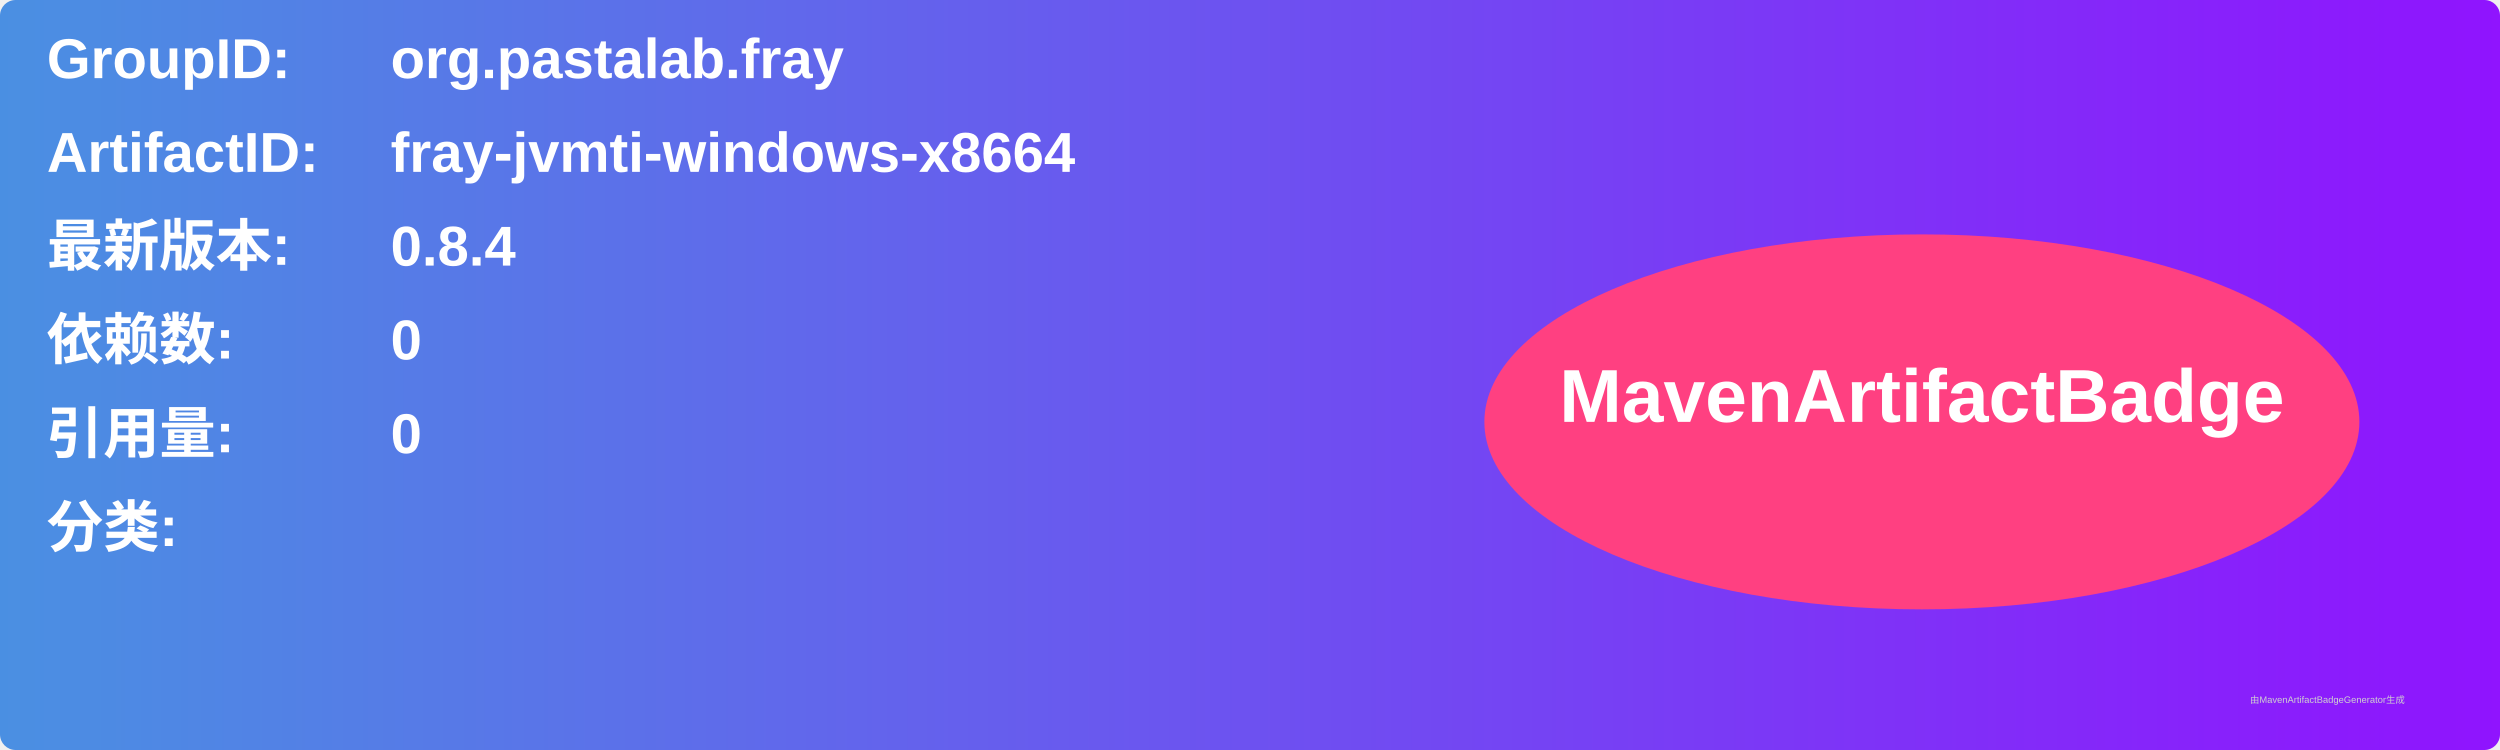
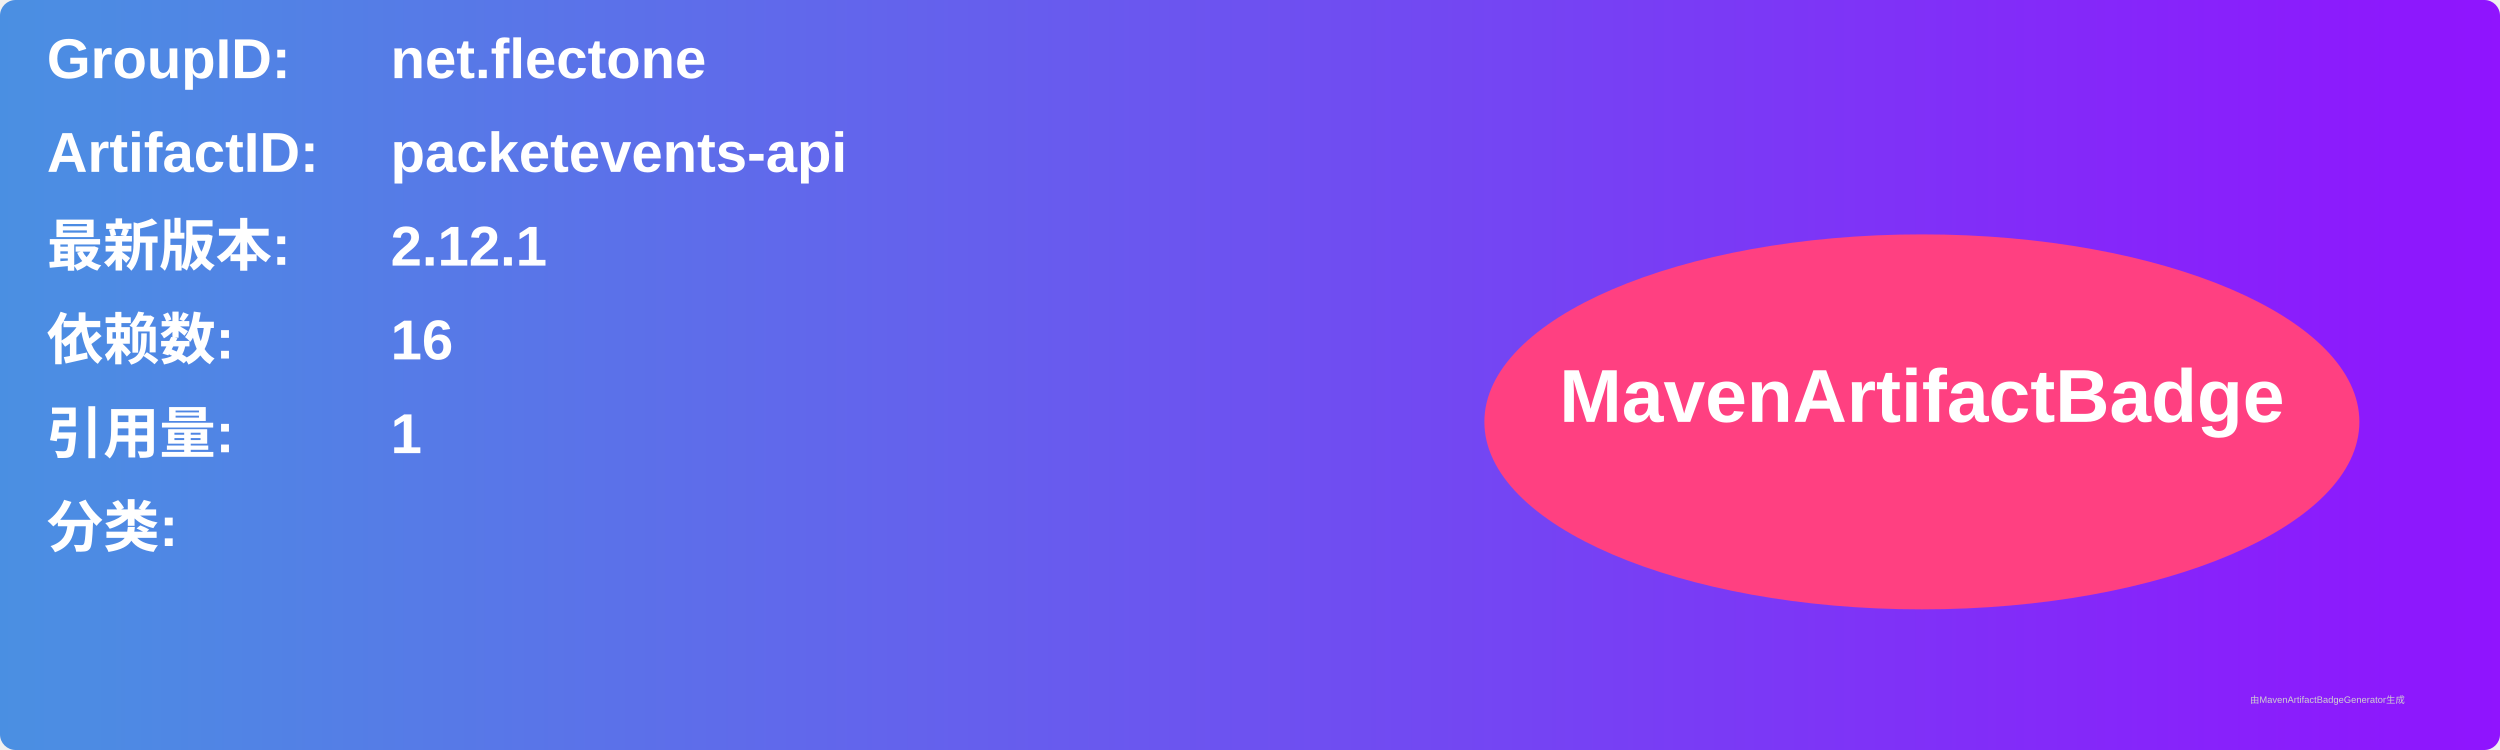
<svg xmlns="http://www.w3.org/2000/svg" width="800" height="240" viewBox="0 0 800 240">
  <linearGradient id="grad" x1="0%" y1="0%" x2="100%" y2="0%">
    <stop offset="0%" stop-color="#4a90e2" />
    <stop offset="100%" stop-color="#9013fe" />
  </linearGradient>
  <rect width="100%" height="100%" rx="5" ry="5" fill="url(#grad)" />
  <g transform="translate(15, 15)">
    <text x="0" y="10" font-family="Arial" font-size="18" fill="white" font-weight="bold" width="260">GroupID:</text>
-     <text x="110" y="10" font-family="Arial" font-size="18" fill="white" font-weight="bold" width="460">org.pastalab.fray</text>
+     <text x="110" y="10" font-family="Arial" font-size="18" fill="white" font-weight="bold" width="460">net.flectone</text>
    <text x="0" y="40" font-family="Arial" font-size="18" fill="white" font-weight="bold" width="260">ArtifactID:</text>
-     <text x="110" y="40" font-family="Arial" font-size="18" fill="white" font-weight="bold" width="460">fray-jvmti-windows-x8664</text>
+     <text x="110" y="40" font-family="Arial" font-size="18" fill="white" font-weight="bold" width="460">packetevents-api</text>
    <text x="0" y="70" font-family="Arial" font-size="18" fill="white" font-weight="bold">最新版本:</text>
    <text x="110" y="70" font-family="Arial" font-size="18" fill="white" font-weight="bold">
-       <tspan font-weight="bold">0.8.4</tspan>
+       <tspan font-weight="bold">2.12.1</tspan>
    </text>
    <text x="0" y="100" font-family="Arial" font-size="18" fill="white" font-weight="bold">依赖数: </text>
    <text x="110" y="100" font-family="Arial" font-size="18" fill="white">
-       <tspan font-weight="bold">0</tspan>
+       <tspan font-weight="bold">16</tspan>
    </text>
    <text x="0" y="130" font-family="Arial" font-size="18" fill="white" font-weight="bold">引用量: </text>
    <text x="110" y="130" font-family="Arial" font-size="18" fill="white">
-       <tspan font-weight="bold">0</tspan>
+       <tspan font-weight="bold">1</tspan>
    </text>
    <text x="0" y="160" font-family="Arial" font-size="18" fill="white" font-weight="bold">分类:</text>
    <text x="10" y="190" font-family="Arial" font-size="10" fill="white">
      <tspan font-weight="bold" />
    </text>
    <ellipse cx="600" cy="120" rx="140" ry="60" fill="#ff4081" />
    <text x="600" y="120" text-anchor="middle" font-family="Arial" font-size="24" fill="white" font-weight="bold">MavenArtifactBadge</text>
  </g>
  <text x="720" y="225" font-family="Arial" font-size="3" fill="#d0d0d0">由MavenArtifactBadgeGenerator生成</text>
</svg>
